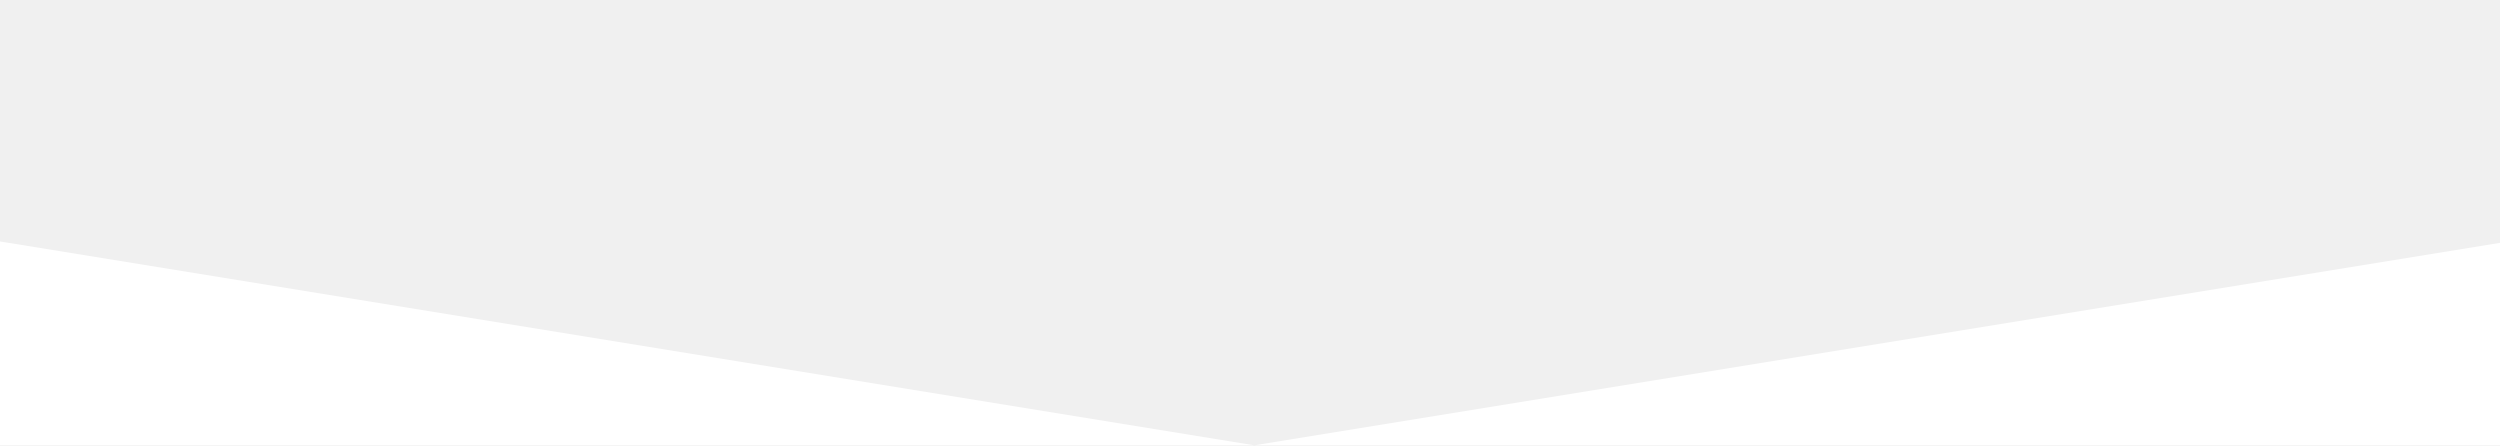
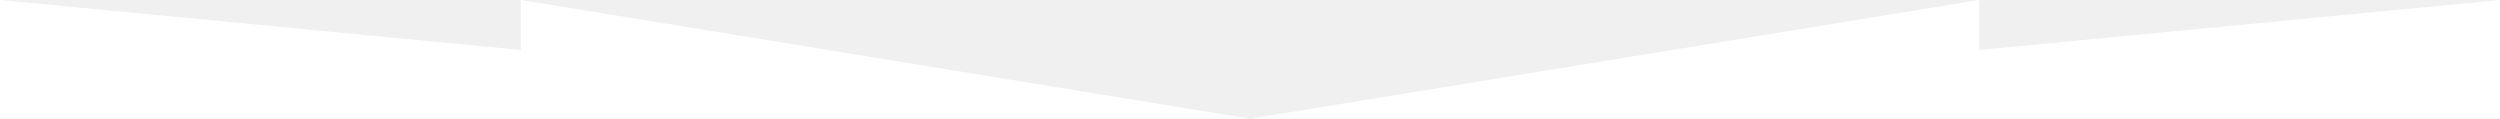
- <svg xmlns="http://www.w3.org/2000/svg" width="320" height="57" fill="none">
-   <path d="M-190.171 23.7L-440 0v57h600.55L-190.171 0v23.7zM511.271 23.7V0L160.55 57H761V0L511.271 23.7z" fill="#fff" />
+ <svg xmlns="http://www.w3.org/2000/svg" width="1200" height="57" fill="none">
+   <path d="M0 57V0l250 24V0l350 57L950 0v24l250-24v57H0z" fill="#fff" />
</svg>
